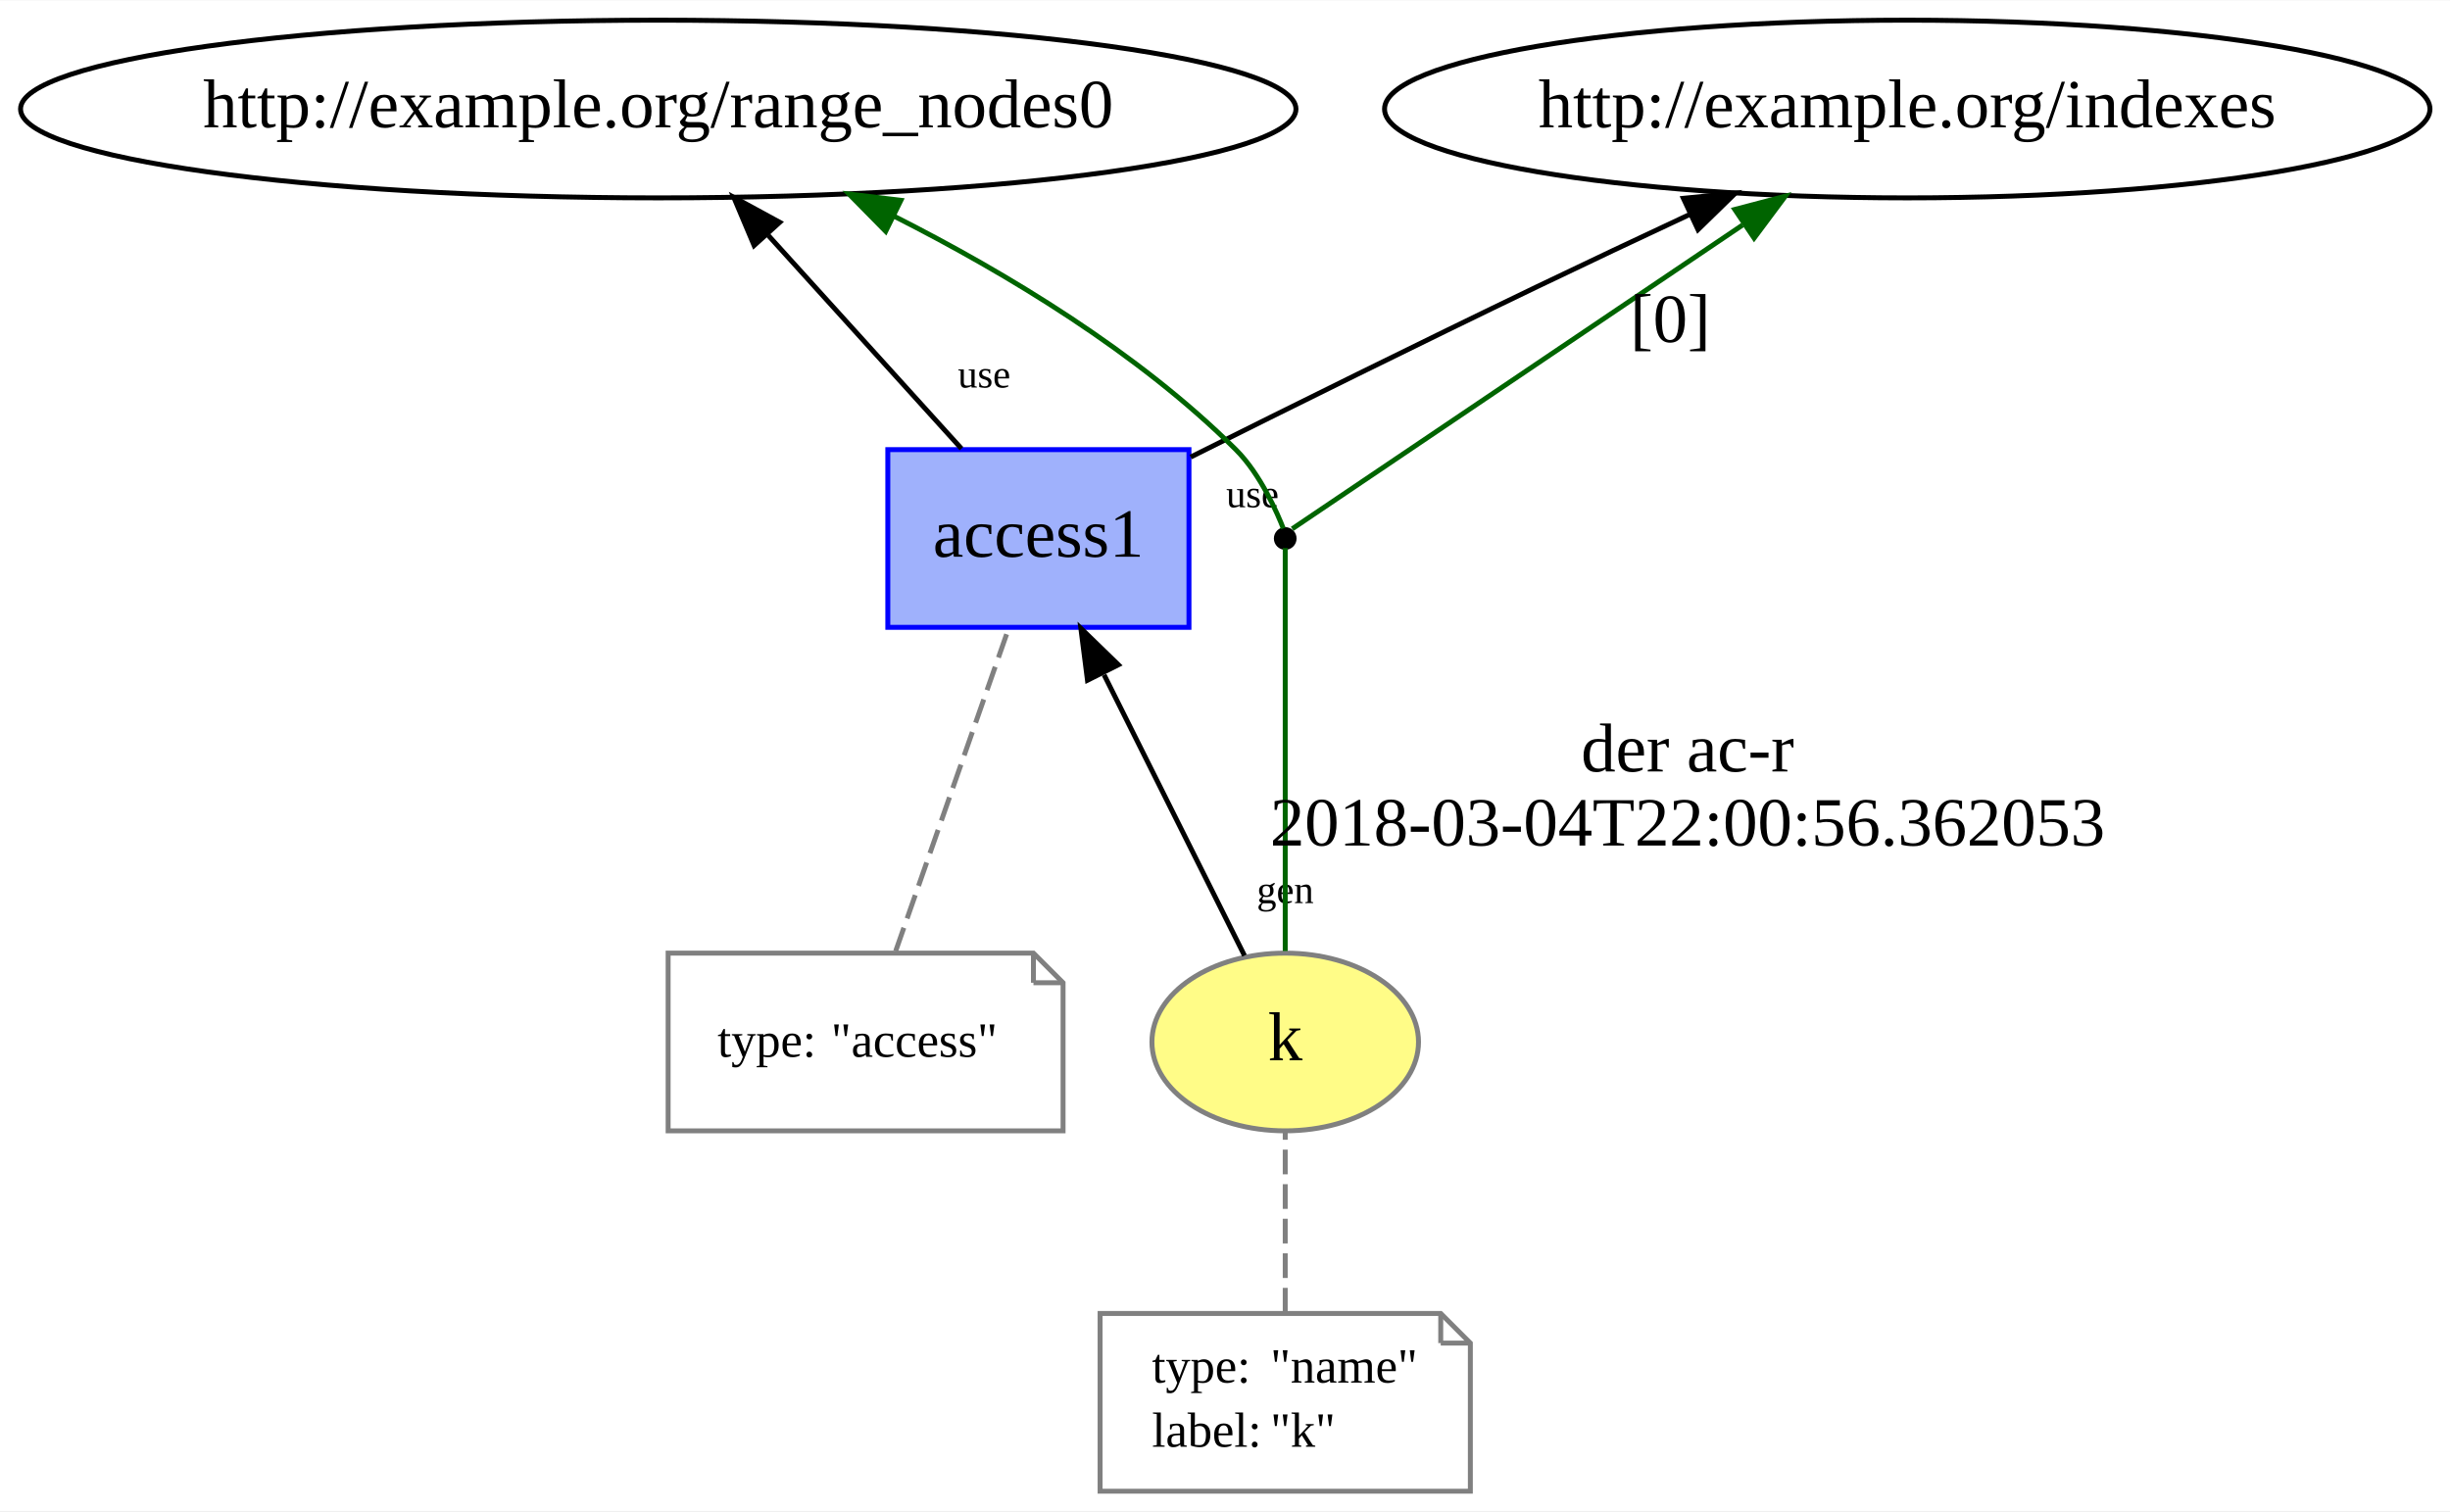
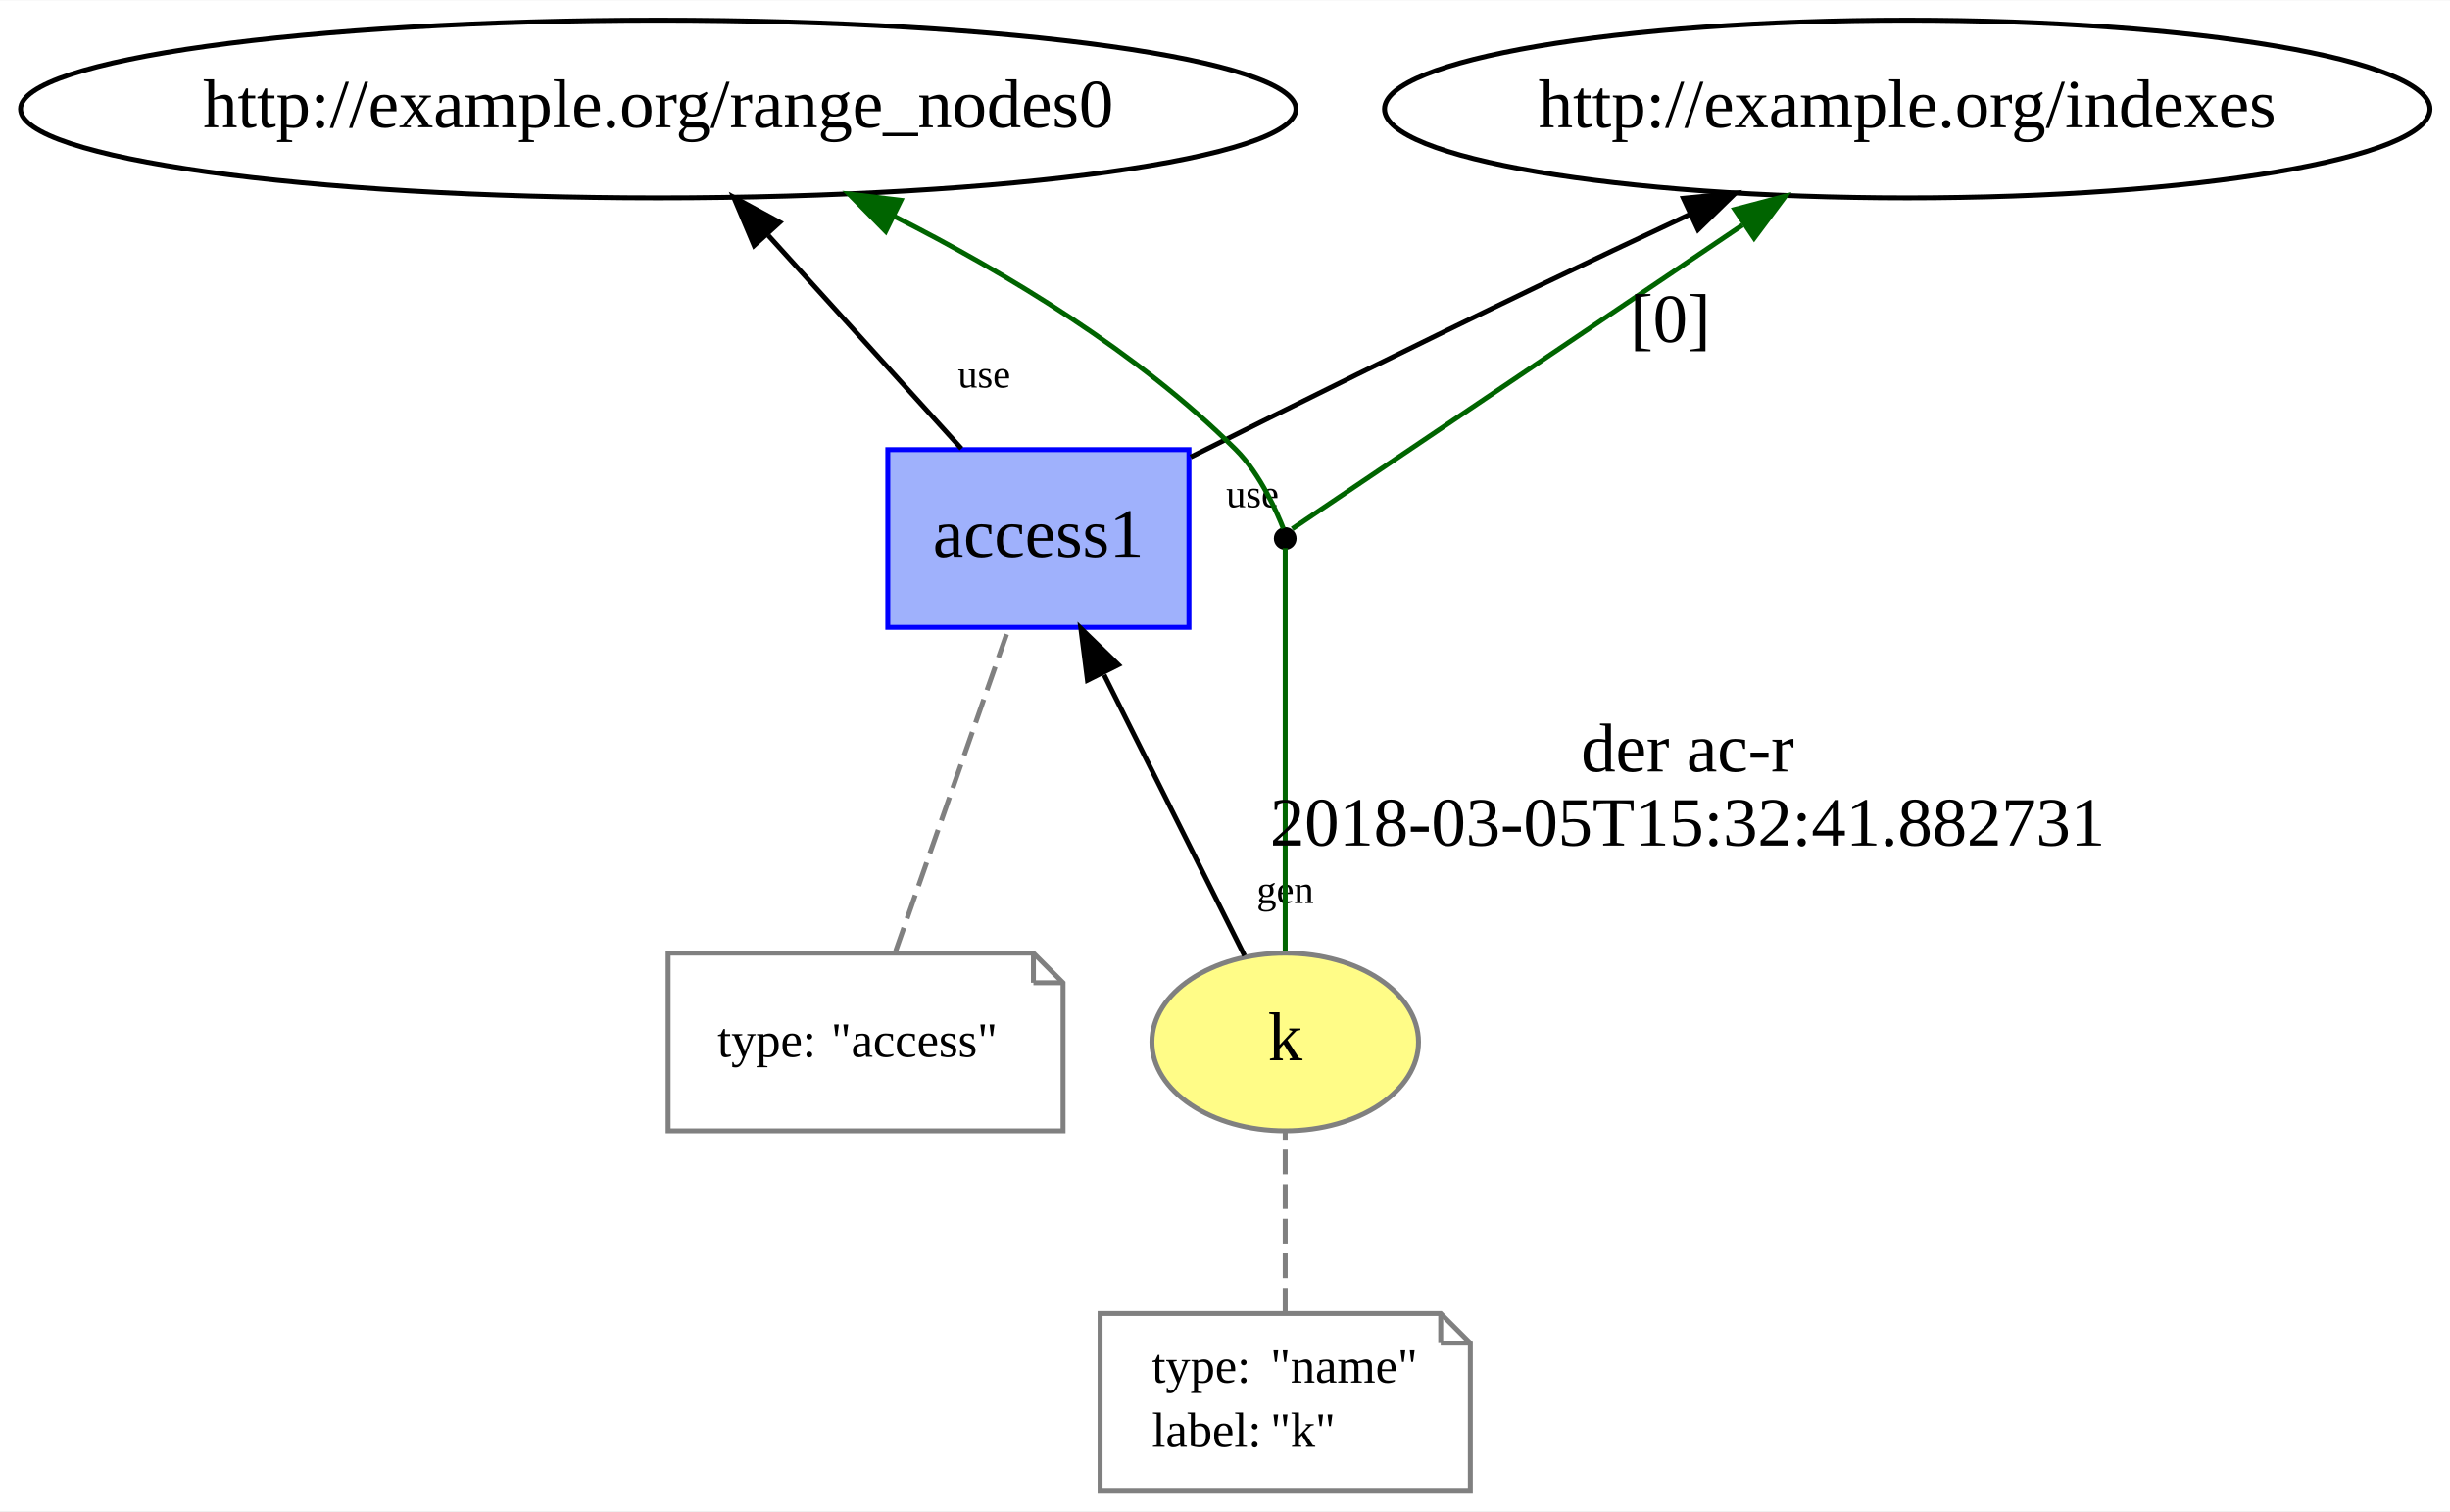
<svg xmlns="http://www.w3.org/2000/svg" xmlns:xlink="http://www.w3.org/1999/xlink" width="496pt" height="306pt" viewBox="0.00 0.00 496.28 306.00">
  <g id="graph0" class="graph" transform="scale(1 1) rotate(0) translate(4 302)">
    <polygon fill="white" stroke="none" points="-4,4 -4,-302 492.279,-302 492.279,4 -4,4" />
    <g id="node1" class="node">
      <g id="a_node1">
        <a xlink:href="http://example.org/k" xlink:title="k">
          <ellipse fill="#fffc87" stroke="#808080" cx="256.339" cy="-91" rx="27" ry="18" />
          <text text-anchor="middle" x="256.339" y="-87.3" font-family="Times New Roman,serif" font-size="14.00">k</text>
        </a>
      </g>
    </g>
    <g id="node3" class="node">
      <g id="a_node3">
        <a xlink:href="http://example.org/access1" xlink:title="access1">
          <polygon fill="#9fb1fc" stroke="#0000ff" points="236.839,-211 175.839,-211 175.839,-175 236.839,-175 236.839,-211" />
          <text text-anchor="middle" x="206.339" y="-189.3" font-family="Times New Roman,serif" font-size="14.00">access1</text>
        </a>
      </g>
    </g>
    <g id="edge7" class="edge">
      <path fill="none" stroke="black" d="M248.082,-108.513C240.359,-123.959 228.691,-147.296 219.652,-165.373" />
      <polygon fill="black" stroke="black" points="216.284,-164.282 214.943,-174.792 222.545,-167.413 216.284,-164.282" />
      <text text-anchor="middle" x="256.347" y="-119.131" font-family="Times New Roman,serif" font-size="8.00">gen</text>
    </g>
    <g id="node6" class="node">
      <ellipse fill="black" stroke="black" cx="256.339" cy="-193" rx="1.8" ry="1.8" />
    </g>
    <g id="edge4" class="edge">
      <path fill="none" stroke="darkgreen" d="M256.339,-109.419C256.339,-135.831 256.339,-183.728 256.339,-191.05" />
      <text text-anchor="middle" x="337.839" y="-145.8" font-family="Times New Roman,serif" font-size="14.00">der ac-r</text>
-       <text text-anchor="middle" x="337.839" y="-130.8" font-family="Times New Roman,serif" font-size="14.00">2018-03-04T22:00:56.362053</text>
+       <text text-anchor="middle" x="337.839" y="-130.8" font-family="Times New Roman,serif" font-size="14.00">2018-03-05T15:32:41.882731</text>
    </g>
    <g id="node2" class="node">
      <polygon fill="none" stroke="gray" points="287.839,-36 218.839,-36 218.839,-0 293.839,-0 293.839,-30 287.839,-36" />
      <polyline fill="none" stroke="gray" points="287.839,-36 287.839,-30 " />
      <polyline fill="none" stroke="gray" points="293.839,-30 287.839,-30 " />
      <text text-anchor="start" x="229.339" y="-22" font-family="Times New Roman,serif" font-size="10.00">type:</text>
      <text text-anchor="start" x="253.339" y="-22" font-family="Times New Roman,serif" font-size="10.00">"name"</text>
      <text text-anchor="start" x="229.339" y="-9" font-family="Times New Roman,serif" font-size="10.00">label:</text>
      <text text-anchor="start" x="253.339" y="-9" font-family="Times New Roman,serif" font-size="10.00">"k"</text>
    </g>
    <g id="edge1" class="edge">
      <path fill="none" stroke="gray" stroke-dasharray="5,2" d="M256.339,-36.187C256.339,-47.35 256.339,-61.84 256.339,-72.971" />
    </g>
    <g id="node5" class="node">
      <ellipse fill="none" stroke="black" cx="129.339" cy="-280" rx="129.177" ry="18" />
      <text text-anchor="middle" x="129.339" y="-276.3" font-family="Times New Roman,serif" font-size="14.00">http://example.org/range_nodes0</text>
    </g>
    <g id="edge3" class="edge">
      <path fill="none" stroke="black" d="M190.756,-211.201C179.516,-223.61 164.176,-240.542 151.64,-254.382" />
      <polygon fill="black" stroke="black" points="148.754,-252.354 144.635,-262.115 153.942,-257.053 148.754,-252.354" />
      <text text-anchor="middle" x="195.349" y="-223.581" font-family="Times New Roman,serif" font-size="8.00">use</text>
    </g>
    <g id="node7" class="node">
      <ellipse fill="none" stroke="black" cx="382.339" cy="-280" rx="105.881" ry="18" />
      <text text-anchor="middle" x="382.339" y="-276.3" font-family="Times New Roman,serif" font-size="14.00">http://example.org/indexes</text>
    </g>
    <g id="edge8" class="edge">
      <path fill="none" stroke="black" d="M237.191,-209.503C257.144,-219.473 283.709,-232.64 307.339,-244 317.352,-248.814 328.16,-253.914 338.368,-258.687" />
      <polygon fill="black" stroke="black" points="336.991,-261.907 347.534,-262.961 339.95,-255.563 336.991,-261.907" />
      <text text-anchor="middle" x="249.703" y="-199.329" font-family="Times New Roman,serif" font-size="8.00">use</text>
    </g>
    <g id="node4" class="node">
      <polygon fill="none" stroke="gray" points="205.339,-109 131.339,-109 131.339,-73 211.339,-73 211.339,-103 205.339,-109" />
      <polyline fill="none" stroke="gray" points="205.339,-109 205.339,-103 " />
      <polyline fill="none" stroke="gray" points="211.339,-103 205.339,-103 " />
      <text text-anchor="start" x="141.339" y="-88" font-family="Times New Roman,serif" font-size="10.00">type:</text>
      <text text-anchor="start" x="164.339" y="-88" font-family="Times New Roman,serif" font-size="10.00">"access"</text>
    </g>
    <g id="edge2" class="edge">
      <path fill="none" stroke="gray" stroke-dasharray="5,2" d="M177.435,-109.419C183.859,-127.773 193.914,-156.502 200.312,-174.781" />
    </g>
    <g id="edge6" class="edge">
      <path fill="none" stroke="darkgreen" d="M255.948,-195.039C254.834,-197.894 251.388,-205.977 246.339,-211 226.575,-230.66 199.998,-246.703 177.169,-258.259" />
      <polygon fill="darkgreen" stroke="darkgreen" points="175.405,-255.226 167.974,-262.778 178.493,-261.508 175.405,-255.226" />
    </g>
    <g id="edge5" class="edge">
      <path fill="none" stroke="darkgreen" d="M257.754,-194.955C266.614,-200.932 315.173,-233.69 348.98,-256.497" />
      <polygon fill="darkgreen" stroke="darkgreen" points="347.404,-259.655 357.652,-262.346 351.319,-253.852 347.404,-259.655" />
      <text text-anchor="middle" x="334.339" y="-232.8" font-family="Times New Roman,serif" font-size="14.00">[0]</text>
    </g>
  </g>
</svg>
